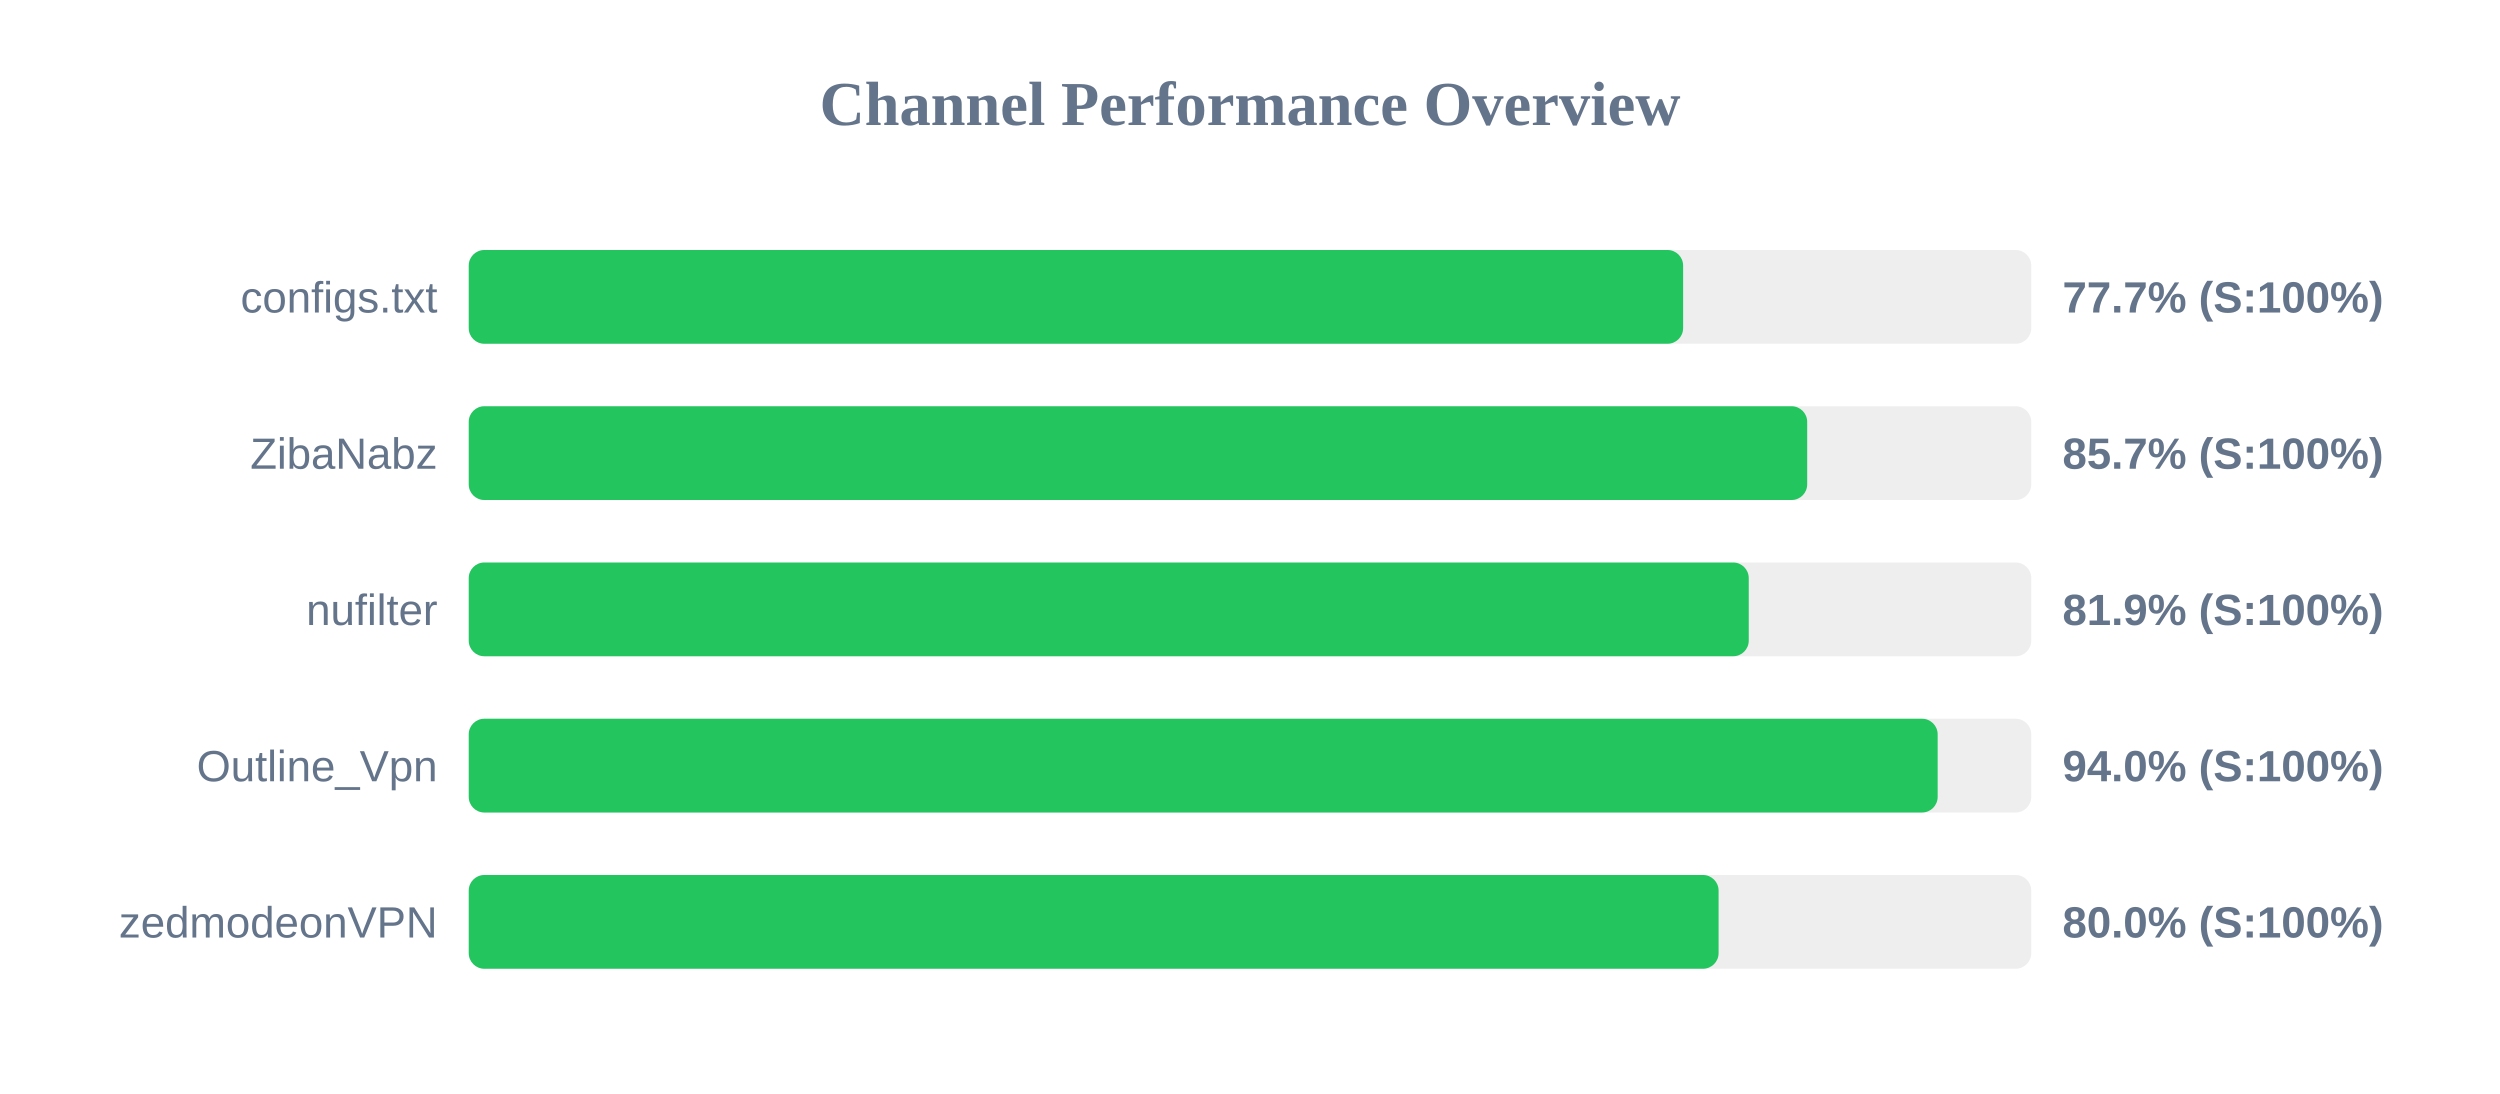
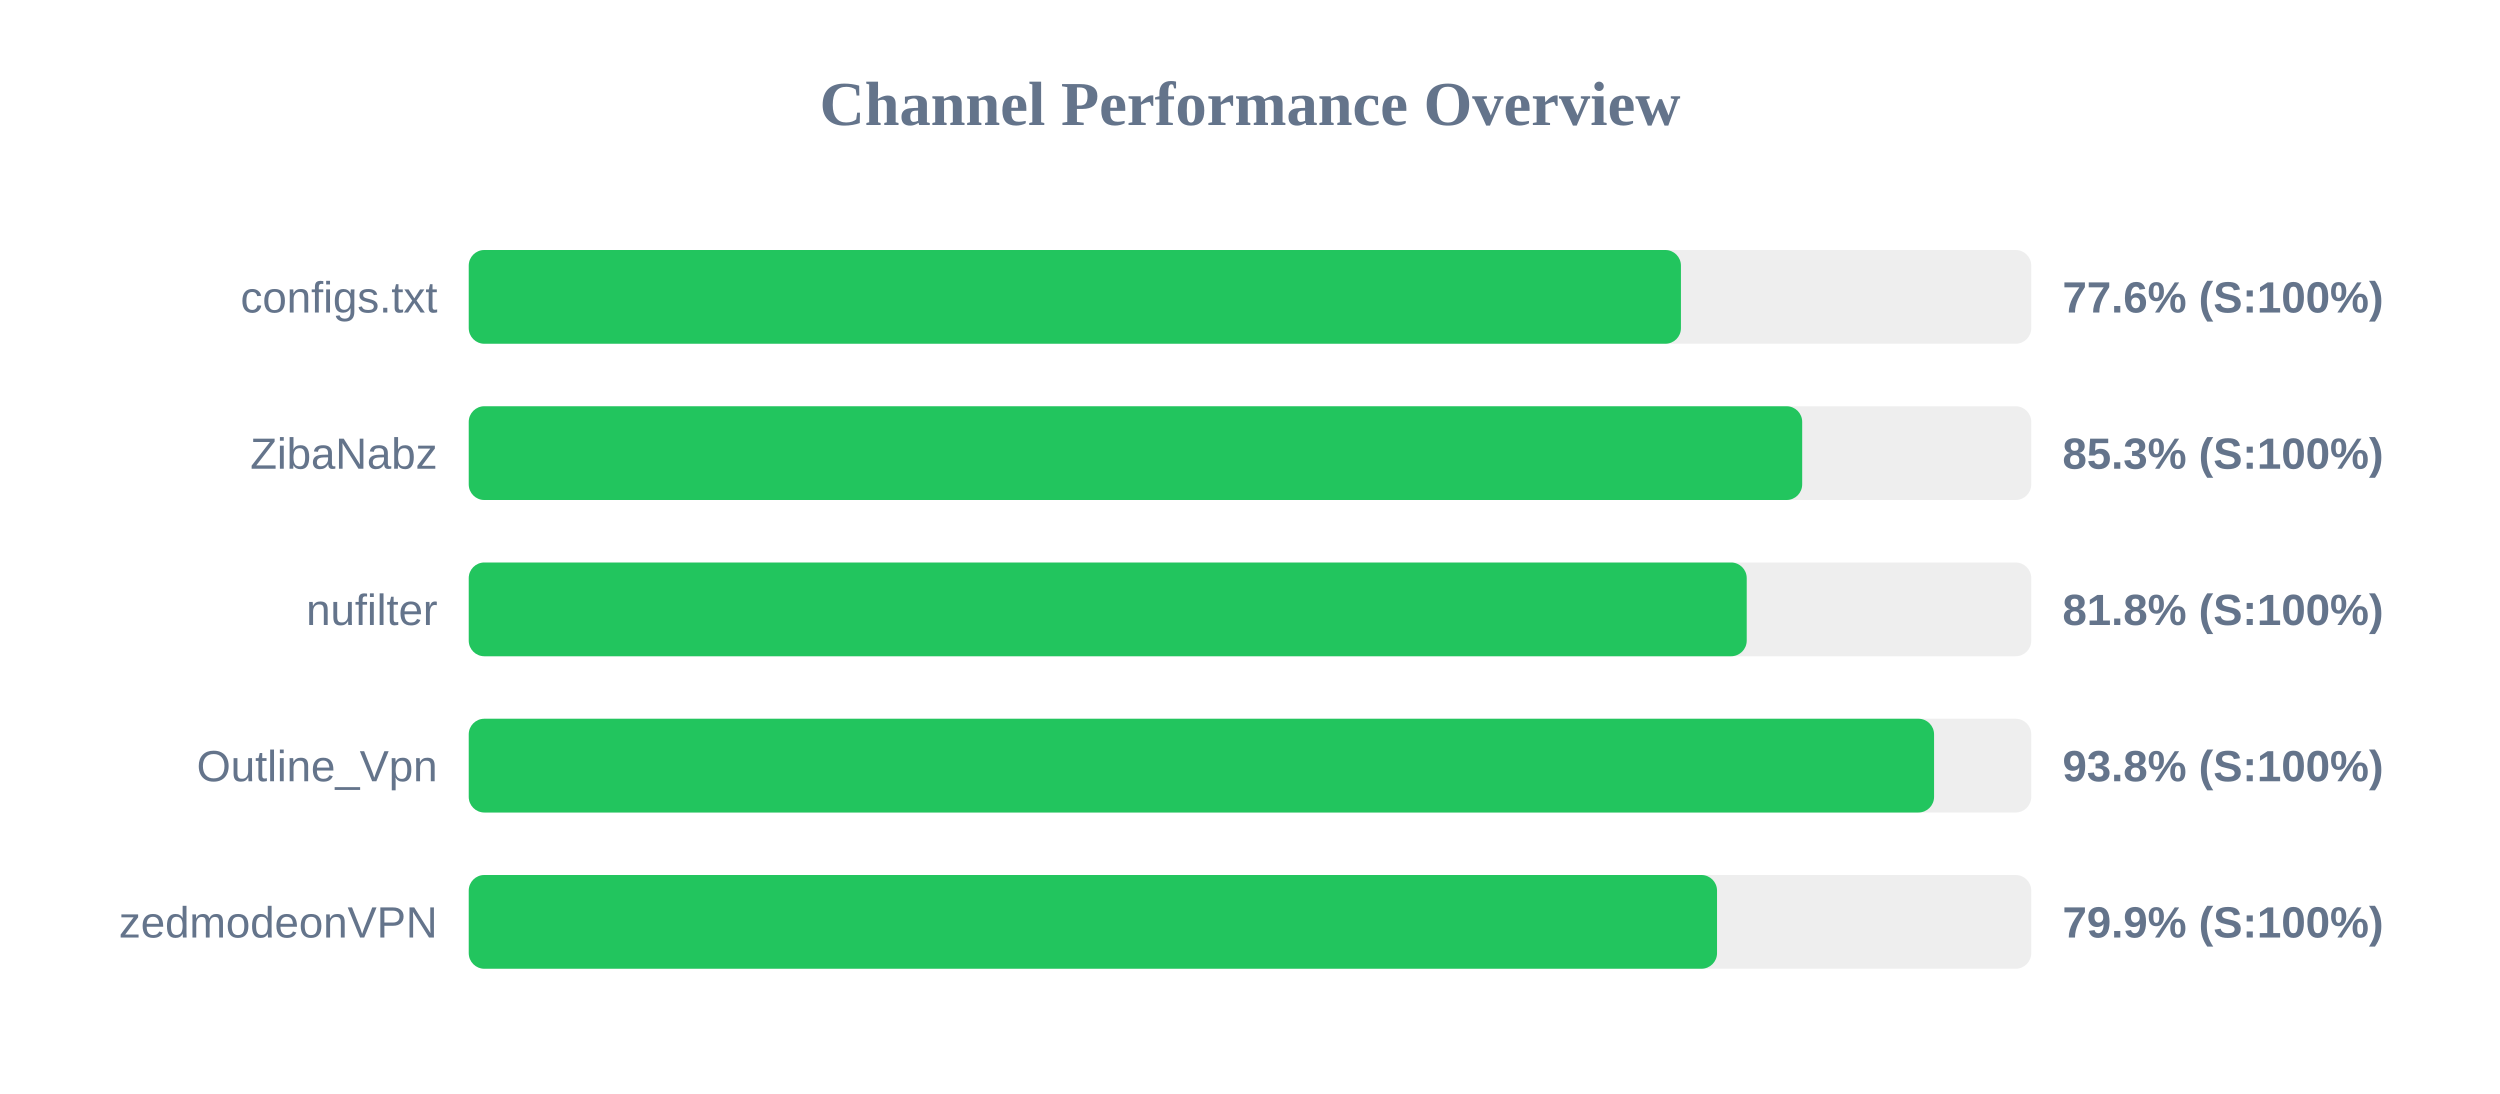
<svg xmlns="http://www.w3.org/2000/svg" width="800" height="350" version="1.1">
  <style>
        .row { font: 14px Arial; fill: #64748b; }
        .score { font: bold 14px Arial; fill: #64748b; }
    </style>
  <text x="400" y="40" text-anchor="middle" font-size="20px" font-weight="bold" fill="#64748b">Channel Performance Overview</text>
  <rect x="150" y="80" width="500" height="30" fill="#eee" rx="5" />
-   <rect x="150" y="80" width="388.6" height="30" fill="#22c55e" rx="5" />
+   <rect x="150" y="80" width="387.9" height="30" fill="#22c55e" rx="5" />
  <text x="140" y="100" text-anchor="end" class="row">configs.txt</text>
-   <text x="660" y="100" text-anchor="start" class="score">77.7% (S:100%)</text>
+   <text x="660" y="100" text-anchor="start" class="score">77.6% (S:100%)</text>
  <rect x="150" y="130" width="500" height="30" fill="#eee" rx="5" />
-   <rect x="150" y="130" width="428.3" height="30" fill="#22c55e" rx="5" />
+   <rect x="150" y="130" width="426.7" height="30" fill="#22c55e" rx="5" />
  <text x="140" y="150" text-anchor="end" class="row">ZibaNabz</text>
-   <text x="660" y="150" text-anchor="start" class="score">85.7% (S:100%)</text>
+   <text x="660" y="150" text-anchor="start" class="score">85.3% (S:100%)</text>
  <rect x="150" y="180" width="500" height="30" fill="#eee" rx="5" />
-   <rect x="150" y="180" width="409.6" height="30" fill="#22c55e" rx="5" />
+   <rect x="150" y="180" width="408.95" height="30" fill="#22c55e" rx="5" />
  <text x="140" y="200" text-anchor="end" class="row">nufilter</text>
-   <text x="660" y="200" text-anchor="start" class="score">81.9% (S:100%)</text>
+   <text x="660" y="200" text-anchor="start" class="score">81.8% (S:100%)</text>
  <rect x="150" y="230" width="500" height="30" fill="#eee" rx="5" />
-   <rect x="150" y="230" width="470.05" height="30" fill="#22c55e" rx="5" />
+   <rect x="150" y="230" width="468.9" height="30" fill="#22c55e" rx="5" />
  <text x="140" y="250" text-anchor="end" class="row">Outline_Vpn</text>
-   <text x="660" y="250" text-anchor="start" class="score">94.0% (S:100%)</text>
+   <text x="660" y="250" text-anchor="start" class="score">93.8% (S:100%)</text>
  <rect x="150" y="280" width="500" height="30" fill="#eee" rx="5" />
-   <rect x="150" y="280" width="399.95" height="30" fill="#22c55e" rx="5" />
+   <rect x="150" y="280" width="399.45" height="30" fill="#22c55e" rx="5" />
  <text x="140" y="300" text-anchor="end" class="row">zedmodeonVPN</text>
-   <text x="660" y="300" text-anchor="start" class="score">80.0% (S:100%)</text>
+   <text x="660" y="300" text-anchor="start" class="score">79.9% (S:100%)</text>
</svg>
